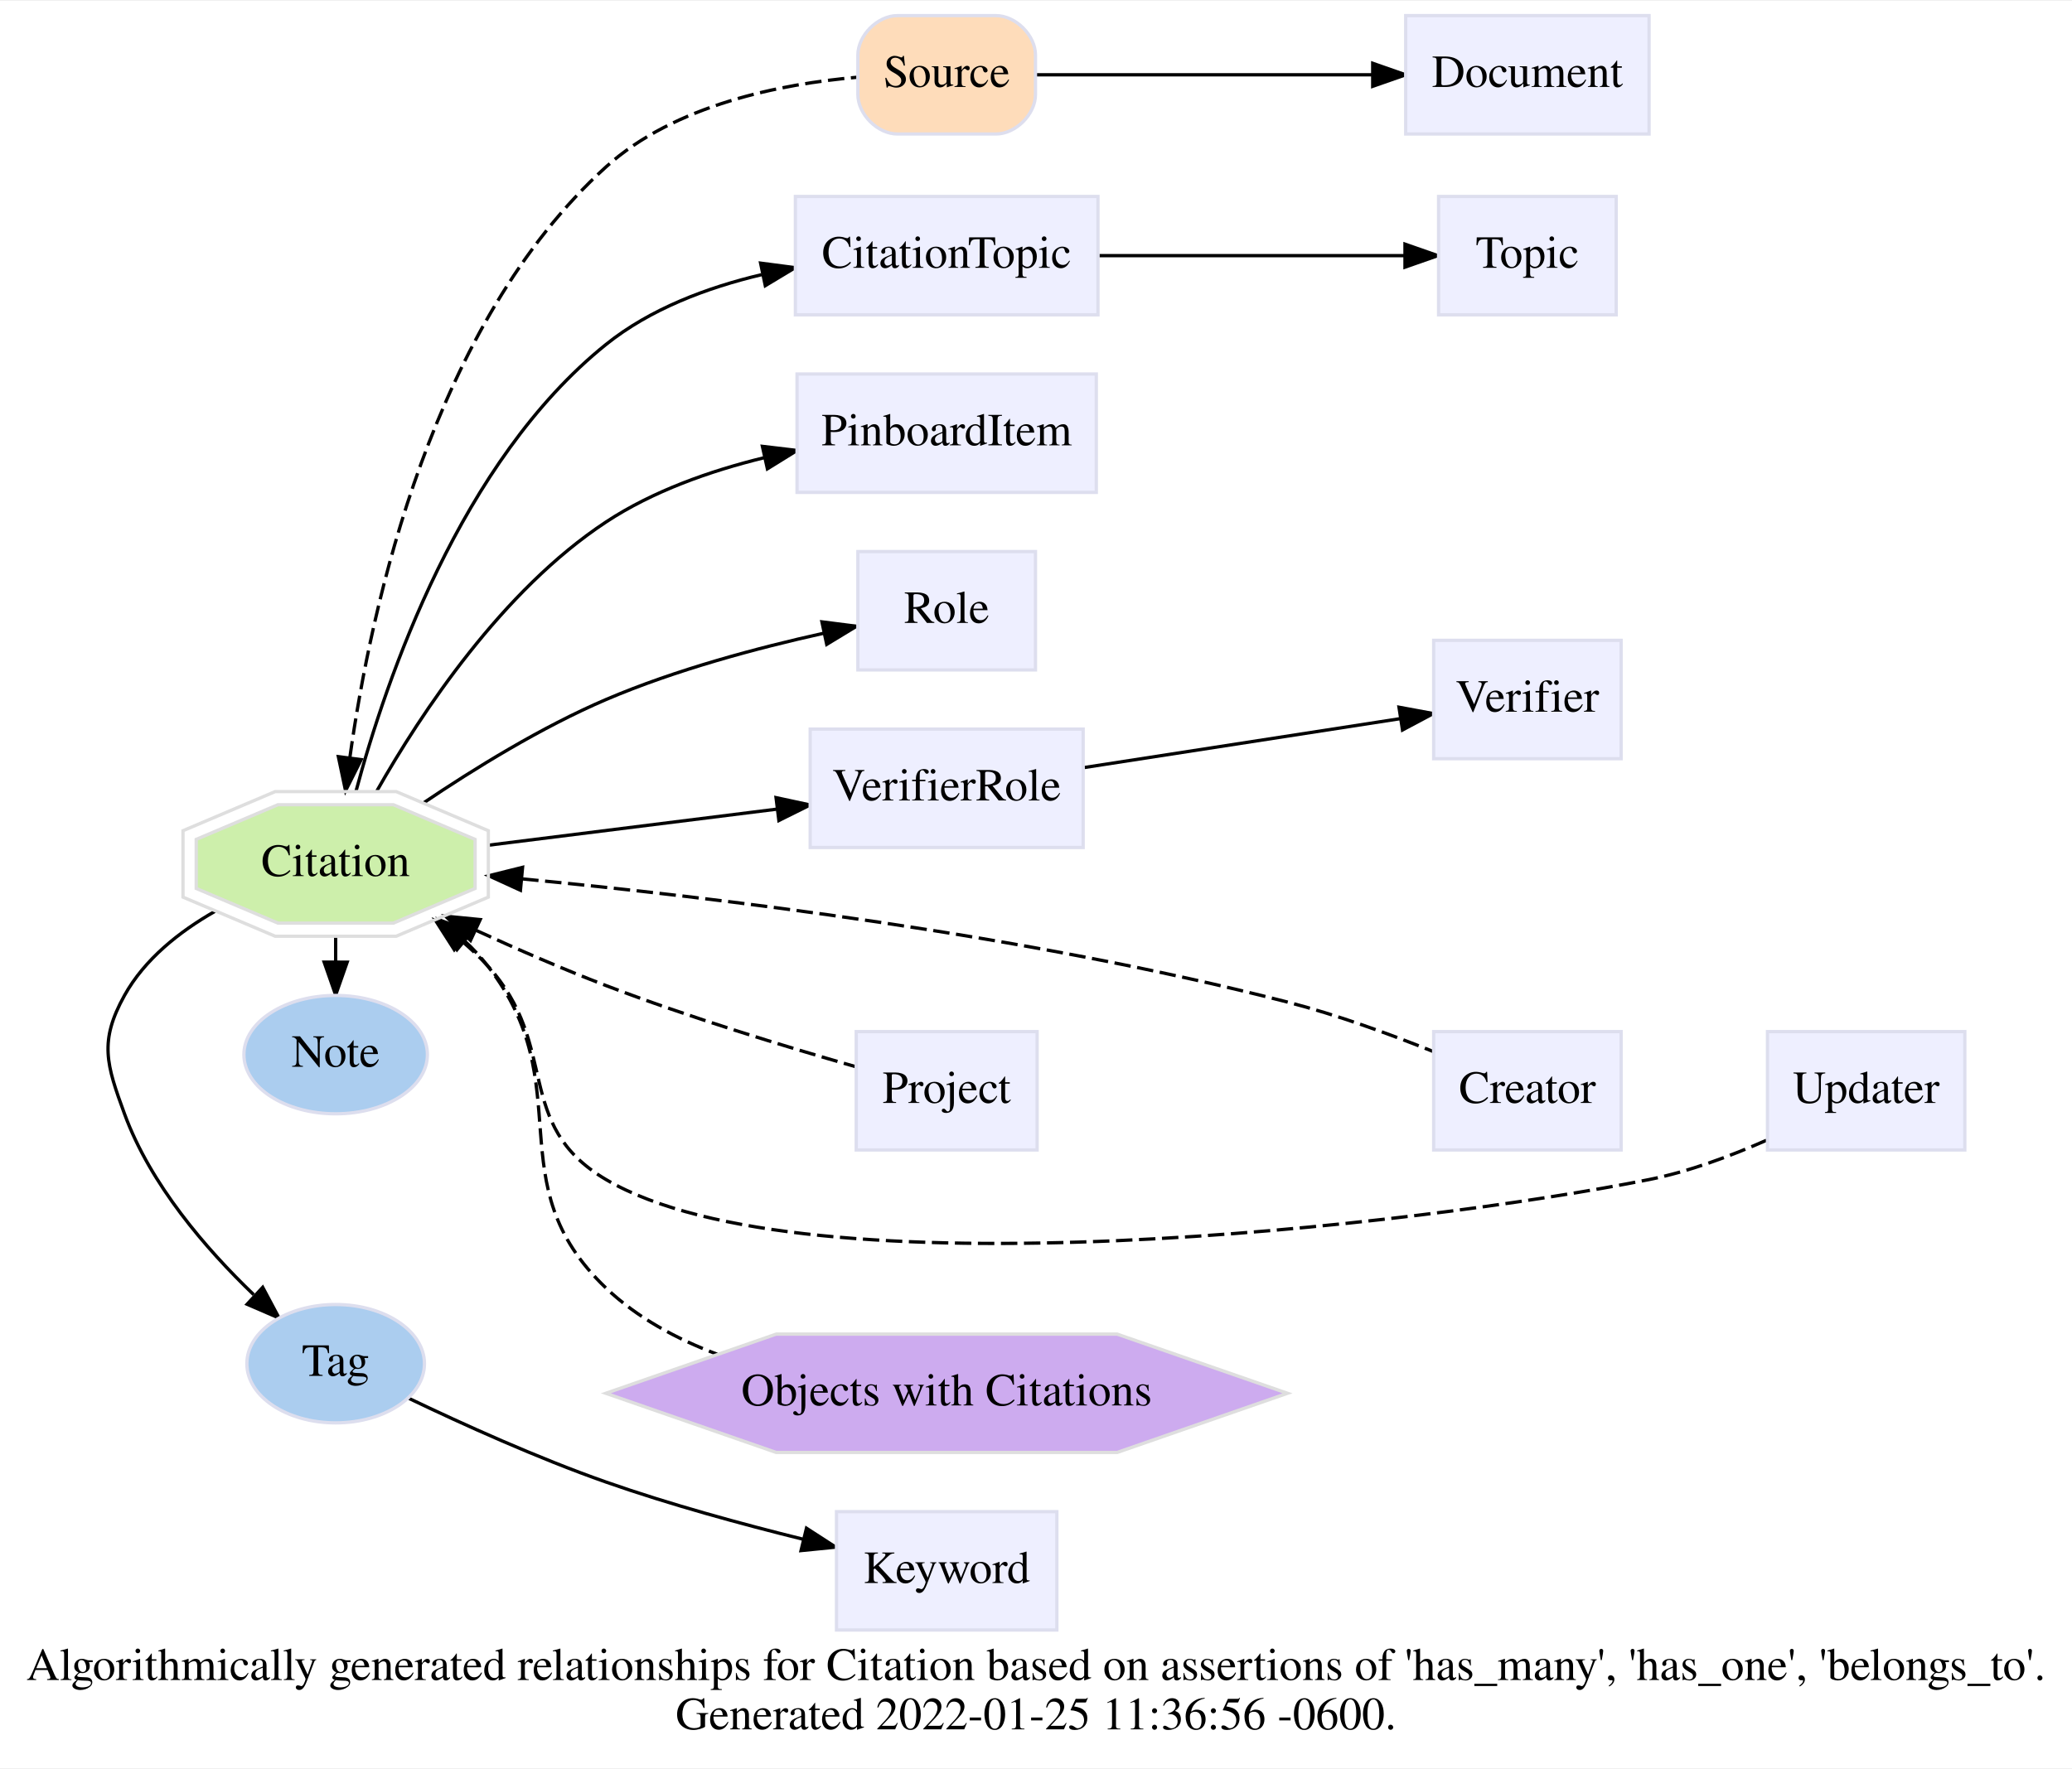
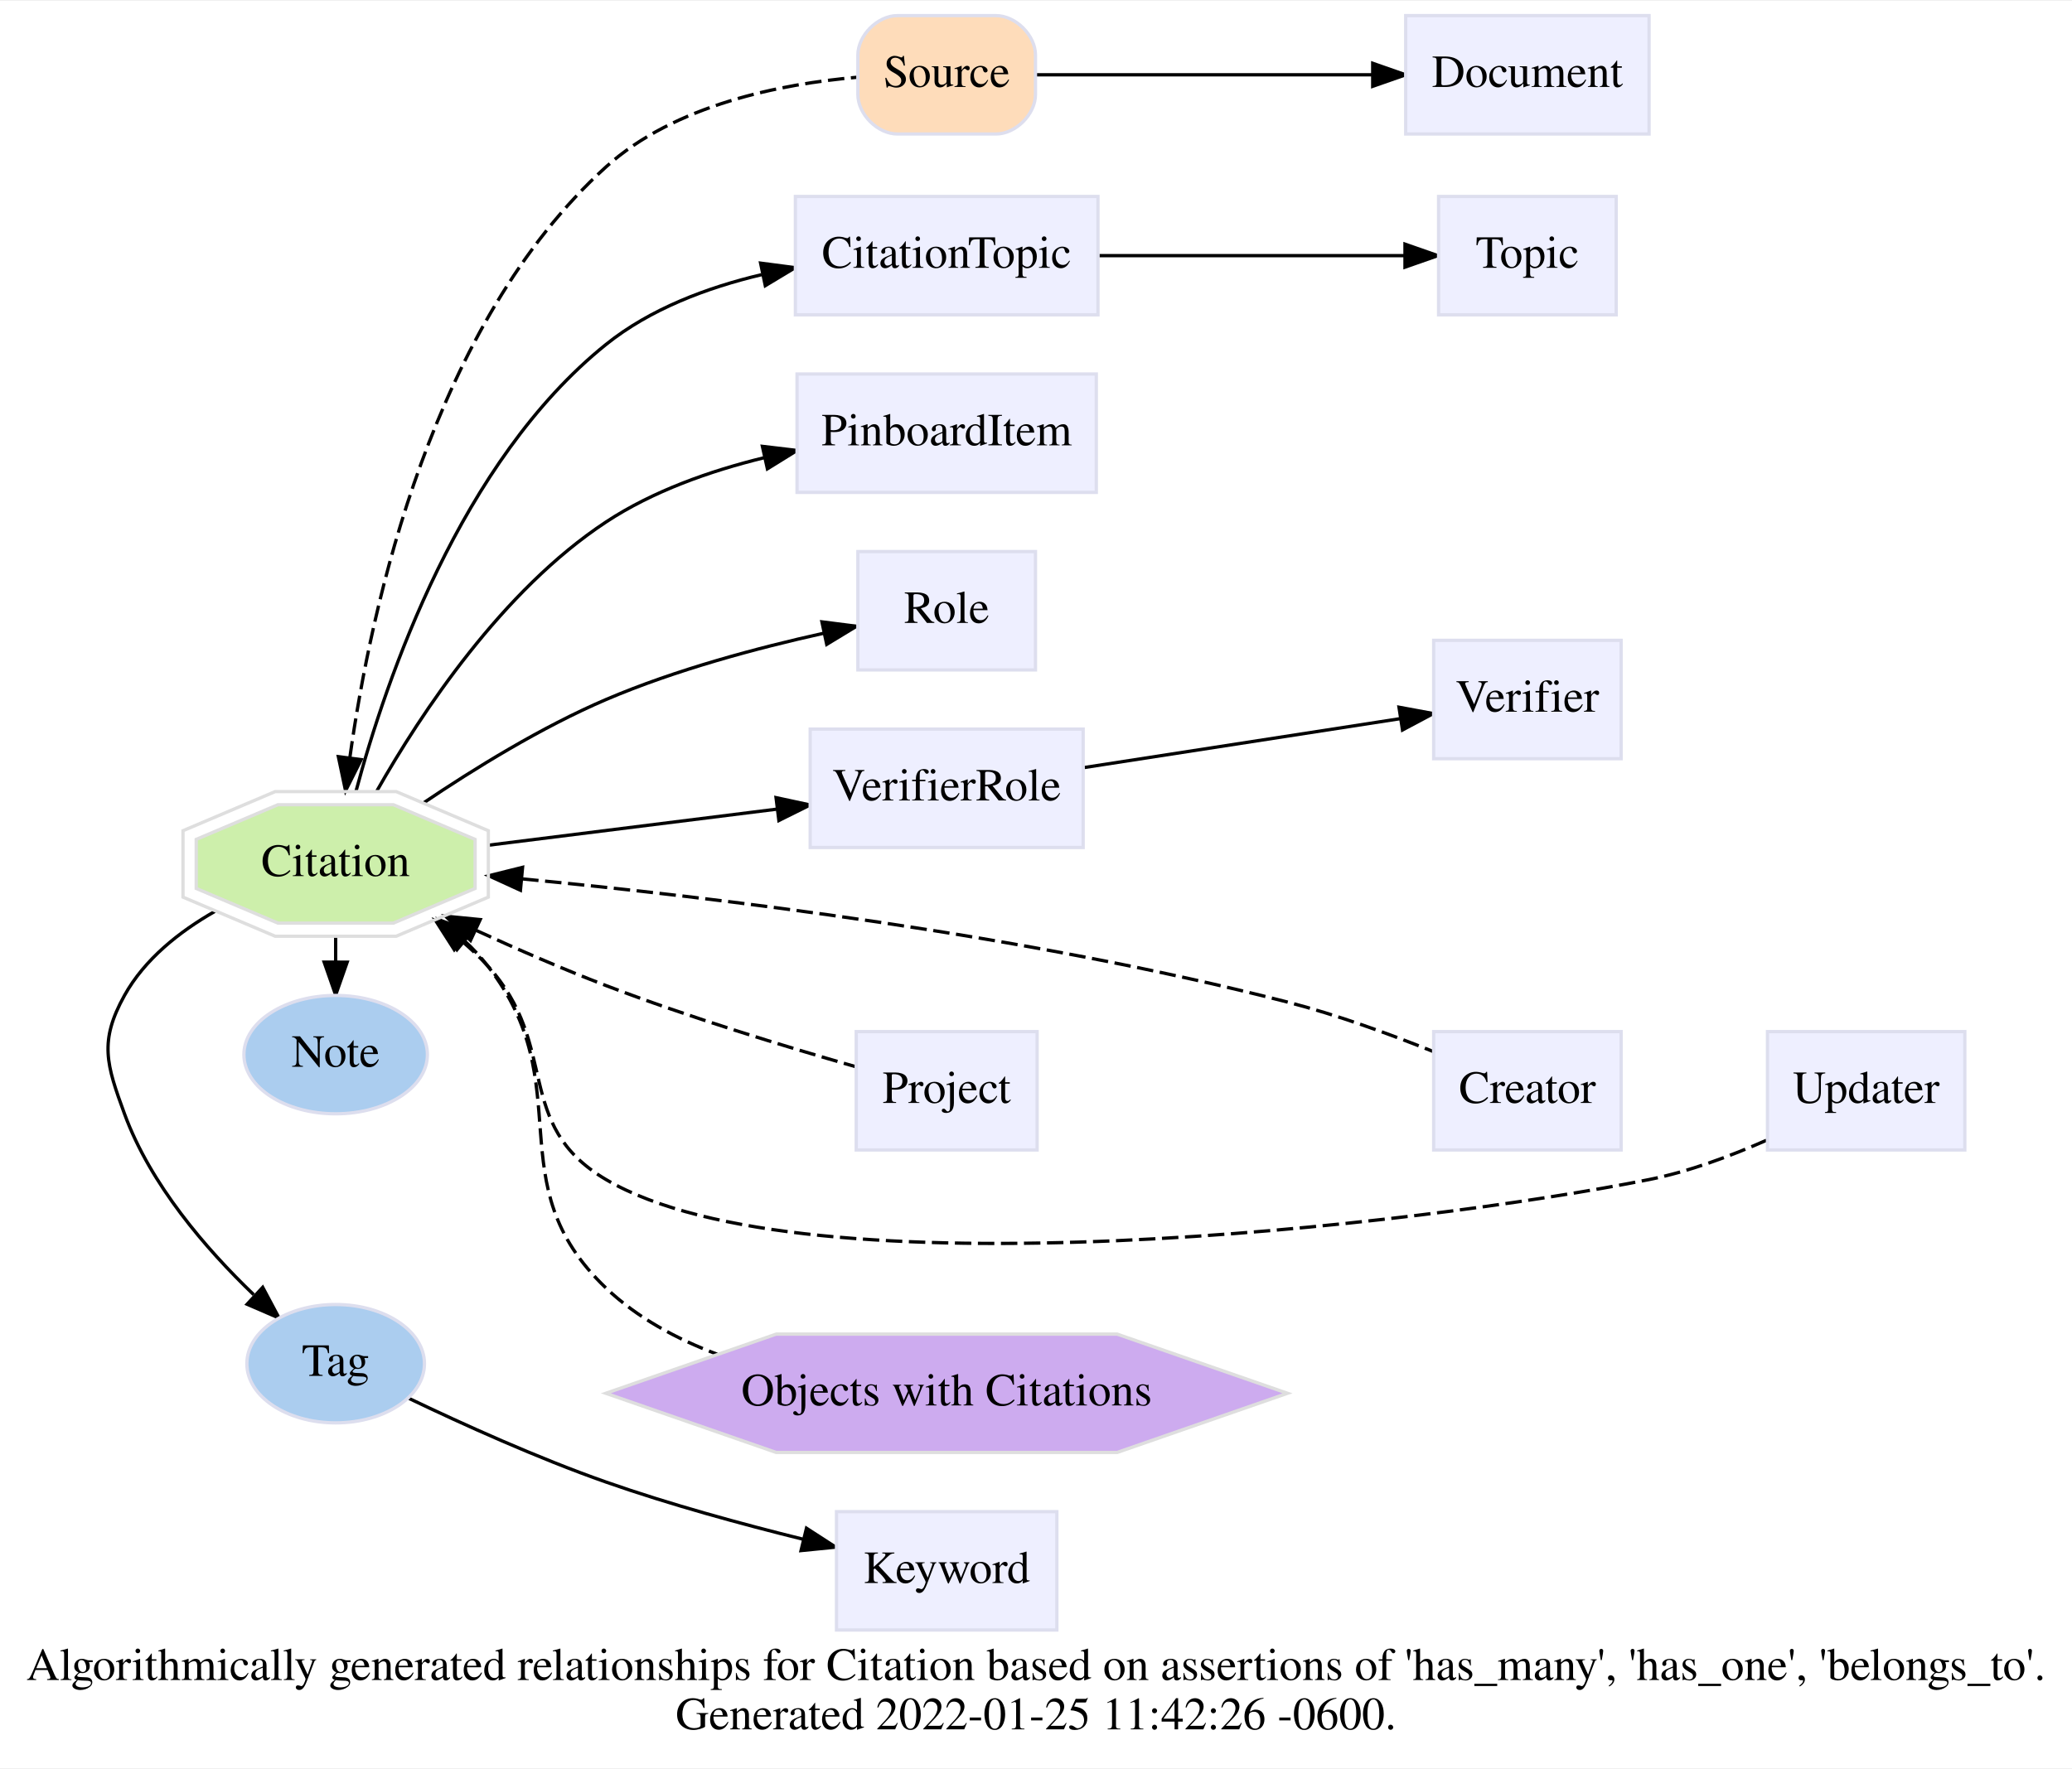
<svg xmlns="http://www.w3.org/2000/svg" xmlns:xlink="http://www.w3.org/1999/xlink" width="630pt" height="538pt" viewBox="0.00 0.00 630.00 537.50">
  <g id="graph0" class="graph" transform="scale(1 1) rotate(0) translate(4 533.5)">
    <polygon fill="white" stroke="transparent" points="-4,4 -4,-533.5 626,-533.5 626,4 -4,4" />
    <text text-anchor="middle" x="311" y="-22.8" font-family="Times,serif" font-size="14.00">Algorithmically generated relationships for Citation based on assertions of 'has_many', 'has_one', 'belongs_to'. </text>
-     <text text-anchor="middle" x="311" y="-7.8" font-family="Times,serif" font-size="14.00">Generated 2022-01-25 11:36:56 -0600.</text>
+     <text text-anchor="middle" x="311" y="-7.8" font-family="Times,serif" font-size="14.00">Generated 2022-01-25 11:42:26 -0600.</text>
    <g id="edge7" class="edge">
      <path fill="none" stroke="black" d="M61.34,-256.57C50.53,-250.4 39.97,-242.02 33.85,-231 26.09,-217.01 28.35,-210.03 33.85,-195 41.71,-173.51 58.63,-153.91 73.13,-140" />
      <polygon fill="black" stroke="black" points="75.88,-142.23 80.86,-132.88 71.13,-137.08 75.88,-142.23" />
    </g>
    <g id="edge4" class="edge">
      <path fill="none" stroke="black" d="M98.06,-248.88C98.06,-246.38 98.06,-243.89 98.06,-241.39" />
      <polygon fill="black" stroke="black" points="101.56,-241.12 98.06,-231.12 94.56,-241.13 101.56,-241.12" />
    </g>
    <g id="edge14" class="edge">
      <path fill="none" stroke="black" stroke-dasharray="5,2" d="M102.38,-303.39C108.9,-349.94 127.68,-435.39 180.27,-483 201.21,-501.95 233.75,-508.25 256.56,-510.25" />
      <polygon fill="black" stroke="black" points="105.82,-302.72 101.07,-293.25 98.88,-303.62 105.82,-302.72" />
    </g>
    <g id="edge1" class="edge">
      <path fill="none" stroke="black" d="M104.22,-293.03C113.43,-327.39 136.03,-393.46 180.27,-429 193.7,-439.79 211.02,-446.3 227.59,-450.22" />
      <polygon fill="black" stroke="black" points="227.26,-453.72 237.77,-452.34 228.69,-446.87 227.26,-453.72" />
    </g>
    <g id="edge5" class="edge">
      <path fill="none" stroke="black" d="M110.59,-293.2C124.1,-317.01 148.71,-354.2 180.27,-375 194.53,-384.4 211.92,-390.53 228.3,-394.53" />
      <polygon fill="black" stroke="black" points="227.81,-398 238.34,-396.75 229.33,-391.17 227.81,-398" />
    </g>
    <g id="edge6" class="edge">
      <path fill="none" stroke="black" d="M124.69,-289.5C140.17,-299.96 160.64,-312.59 180.27,-321 201.46,-330.07 226.45,-336.73 246.46,-341.16" />
      <polygon fill="black" stroke="black" points="245.91,-344.62 256.42,-343.28 247.37,-337.78 245.91,-344.62" />
    </g>
    <g id="edge9" class="edge">
      <path fill="none" stroke="black" d="M144.49,-276.69C171.07,-280.01 204.68,-284.22 232.13,-287.65" />
      <polygon fill="black" stroke="black" points="231.96,-291.16 242.31,-288.93 232.82,-284.21 231.96,-291.16" />
    </g>
    <g id="edge12" class="edge">
      <path fill="none" stroke="black" stroke-dasharray="5,2" d="M154.76,-266.45C213.35,-260.84 307.91,-249.44 387.41,-229 402.4,-225.14 418.59,-219.24 431.81,-213.93" />
      <polygon fill="black" stroke="black" points="154.24,-262.99 144.6,-267.4 154.89,-269.96 154.24,-262.99" />
    </g>
    <g id="edge13" class="edge">
      <path fill="none" stroke="black" stroke-dasharray="5,2" d="M140.77,-250.79C153.33,-245.03 167.24,-238.98 180.27,-234 205.54,-224.35 235.09,-215.36 255.96,-209.39" />
      <polygon fill="black" stroke="black" points="139.06,-247.73 131.46,-255.11 142.01,-254.07 139.06,-247.73" />
    </g>
    <g id="edge15" class="edge">
      <path fill="none" stroke="black" stroke-dasharray="5,2" d="M136.48,-247.5C139.26,-245.12 141.89,-242.61 144.27,-240 166.48,-215.56 151.82,-191.77 180.27,-175 240.99,-139.22 428.29,-161.22 497.41,-175 509.51,-177.41 522.18,-182.13 533.09,-186.95" />
      <polygon fill="black" stroke="black" points="134.12,-244.91 128.41,-253.84 138.44,-250.41 134.12,-244.91" />
    </g>
    <g id="edge11" class="edge">
      <path fill="none" stroke="black" stroke-dasharray="5,2" d="M137.4,-247.46C139.9,-245.12 142.23,-242.63 144.27,-240 172.75,-203.37 146.66,-173.99 180.27,-142 189.73,-133 201.69,-126.53 214.06,-121.88" />
      <polygon fill="black" stroke="black" points="134.96,-244.93 129.5,-254.01 139.43,-250.32 134.96,-244.93" />
    </g>
    <g id="edge3" class="edge">
      <path fill="none" stroke="black" d="M120.4,-108.42C136.56,-100.68 159.46,-90.3 180.27,-83 199.62,-76.21 221.55,-70.22 240.15,-65.62" />
      <polygon fill="black" stroke="black" points="241.21,-68.96 250.1,-63.21 239.56,-62.16 241.21,-68.96" />
    </g>
    <g id="edge2" class="edge">
      <path fill="none" stroke="black" d="M310.97,-511C337.92,-511 380.5,-511 413.16,-511" />
      <polygon fill="black" stroke="black" points="413.38,-514.5 423.38,-511 413.38,-507.5 413.38,-514.5" />
    </g>
    <g id="edge8" class="edge">
      <path fill="none" stroke="black" d="M330.25,-456C359.14,-456 396.06,-456 423.02,-456" />
      <polygon fill="black" stroke="black" points="423.19,-459.5 433.19,-456 423.19,-452.5 423.19,-459.5" />
    </g>
    <g id="edge10" class="edge">
      <path fill="none" stroke="black" d="M325.77,-300.33C354.85,-304.83 393.6,-310.82 421.88,-315.2" />
      <polygon fill="black" stroke="black" points="421.37,-318.66 431.79,-316.73 422.44,-311.74 421.37,-318.66" />
    </g>
    <g id="node1" class="node">
      <g id="a_node1">
        <a xlink:href="/develop/Data/models.html#citation" xlink:title="Citation" target="_top">
          <polygon fill="#cdefab" stroke="#dedede" points="140.46,-263.54 140.46,-278.46 115.62,-289 80.5,-289 55.66,-278.46 55.66,-263.54 80.5,-253 115.62,-253 140.46,-263.54" />
          <polygon fill="none" stroke="#dedede" points="144.48,-260.9 144.48,-281.1 116.45,-293 79.68,-293 51.64,-281.1 51.64,-260.9 79.68,-249 116.45,-249 144.48,-260.9" />
          <text text-anchor="middle" x="98.06" y="-267.3" font-family="Times,serif" font-size="14.00">Citation</text>
        </a>
      </g>
    </g>
    <g id="node2" class="node">
      <g id="a_node2">
        <a xlink:href="/develop/Data/models.html#tag" xlink:title="Tag" target="_top">
          <ellipse fill="#abcdef" stroke="#dddeee" cx="98.06" cy="-119" rx="27" ry="18" />
          <text text-anchor="middle" x="98.06" y="-115.3" font-family="Times,serif" font-size="14.00">Tag</text>
        </a>
      </g>
    </g>
    <g id="node3" class="node">
      <g id="a_node3">
        <a xlink:href="/develop/Data/models.html#note" xlink:title="Note" target="_top">
          <ellipse fill="#abcdef" stroke="#dddeee" cx="98.06" cy="-213" rx="27.9" ry="18" />
          <text text-anchor="middle" x="98.06" y="-209.3" font-family="Times,serif" font-size="14.00">Note</text>
        </a>
      </g>
    </g>
    <g id="node4" class="node">
      <g id="a_node4">
        <a xlink:href="/develop/Data/models.html#source" xlink:title="Source" target="_top">
          <path fill="#fedcba" stroke="#dddeee" d="M268.84,-493C268.84,-493 298.84,-493 298.84,-493 304.84,-493 310.84,-499 310.84,-505 310.84,-505 310.84,-517 310.84,-517 310.84,-523 304.84,-529 298.84,-529 298.84,-529 268.84,-529 268.84,-529 262.84,-529 256.84,-523 256.84,-517 256.84,-517 256.84,-505 256.84,-505 256.84,-499 262.84,-493 268.84,-493" />
          <text text-anchor="middle" x="283.84" y="-507.3" font-family="Times,serif" font-size="14.00">Source</text>
        </a>
      </g>
    </g>
    <g id="node5" class="node">
      <g id="a_node5">
        <a xlink:href="/develop/Data/models.html#citation-topic" xlink:title="CitationTopic" target="_top">
          <polygon fill="#eeefff" stroke="#dddeee" points="329.84,-474 237.84,-474 237.84,-438 329.84,-438 329.84,-474" />
          <text text-anchor="middle" x="283.84" y="-452.3" font-family="Times,serif" font-size="14.00">CitationTopic</text>
        </a>
      </g>
    </g>
    <g id="node6" class="node">
      <g id="a_node6">
        <a xlink:href="/develop/Data/models.html#document" xlink:title="Document" target="_top">
          <polygon fill="#eeefff" stroke="#dddeee" points="497.41,-529 423.41,-529 423.41,-493 497.41,-493 497.41,-529" />
          <text text-anchor="middle" x="460.41" y="-507.3" font-family="Times,serif" font-size="14.00">Document</text>
        </a>
      </g>
    </g>
    <g id="node7" class="node">
      <g id="a_node7">
        <a xlink:href="/develop/Data/models.html#keyword" xlink:title="Keyword" target="_top">
          <polygon fill="#eeefff" stroke="#dddeee" points="317.34,-74 250.34,-74 250.34,-38 317.34,-38 317.34,-74" />
          <text text-anchor="middle" x="283.84" y="-52.3" font-family="Times,serif" font-size="14.00">Keyword</text>
        </a>
      </g>
    </g>
    <g id="node8" class="node">
      <g id="a_node8">
        <a xlink:href="/develop/Data/models.html#pinboard-item" xlink:title="PinboardItem" target="_top">
          <polygon fill="#eeefff" stroke="#dddeee" points="329.34,-420 238.34,-420 238.34,-384 329.34,-384 329.34,-420" />
          <text text-anchor="middle" x="283.84" y="-398.3" font-family="Times,serif" font-size="14.00">PinboardItem</text>
        </a>
      </g>
    </g>
    <g id="node9" class="node">
      <g id="a_node9">
        <a xlink:href="/develop/Data/models.html#role" xlink:title="Role" target="_top">
          <polygon fill="#eeefff" stroke="#dddeee" points="310.84,-366 256.84,-366 256.84,-330 310.84,-330 310.84,-366" />
          <text text-anchor="middle" x="283.84" y="-344.3" font-family="Times,serif" font-size="14.00">Role</text>
        </a>
      </g>
    </g>
    <g id="node10" class="node">
      <g id="a_node10">
        <a xlink:href="/develop/Data/models.html#topic" xlink:title="Topic" target="_top">
          <polygon fill="#eeefff" stroke="#dddeee" points="487.41,-474 433.41,-474 433.41,-438 487.41,-438 487.41,-474" />
          <text text-anchor="middle" x="460.41" y="-452.3" font-family="Times,serif" font-size="14.00">Topic</text>
        </a>
      </g>
    </g>
    <g id="node11" class="node">
      <g id="a_node11">
        <a xlink:href="/develop/Data/models.html#verifier-role" xlink:title="VerifierRole" target="_top">
          <polygon fill="#eeefff" stroke="#dddeee" points="325.34,-312 242.34,-312 242.34,-276 325.34,-276 325.34,-312" />
          <text text-anchor="middle" x="283.84" y="-290.3" font-family="Times,serif" font-size="14.00">VerifierRole</text>
        </a>
      </g>
    </g>
    <g id="node12" class="node">
      <g id="a_node12">
        <a xlink:href="/develop/Data/models.html#verifier" xlink:title="Verifier" target="_top">
          <polygon fill="#eeefff" stroke="#dddeee" points="488.91,-339 431.91,-339 431.91,-303 488.91,-303 488.91,-339" />
          <text text-anchor="middle" x="460.41" y="-317.3" font-family="Times,serif" font-size="14.00">Verifier</text>
        </a>
      </g>
    </g>
    <g id="node13" class="node">
      <g id="a_node13">
        <a xlink:href="/develop/Data/models.html#creator" xlink:title="Creator" target="_top">
          <polygon fill="#eeefff" stroke="#dddeee" points="488.91,-220 431.91,-220 431.91,-184 488.91,-184 488.91,-220" />
          <text text-anchor="middle" x="460.41" y="-198.3" font-family="Times,serif" font-size="14.00">Creator</text>
        </a>
      </g>
    </g>
    <g id="node14" class="node">
      <g id="a_node14">
        <a xlink:href="/develop/Data/models.html#project" xlink:title="Project" target="_top">
          <polygon fill="#eeefff" stroke="#dddeee" points="311.34,-220 256.34,-220 256.34,-184 311.34,-184 311.34,-220" />
          <text text-anchor="middle" x="283.84" y="-198.3" font-family="Times,serif" font-size="14.00">Project</text>
        </a>
      </g>
    </g>
    <g id="node15" class="node">
      <g id="a_node15">
        <a xlink:href="/develop/Data/models.html#updater" xlink:title="Updater" target="_top">
          <polygon fill="#eeefff" stroke="#dddeee" points="593.41,-220 533.41,-220 533.41,-184 593.41,-184 593.41,-220" />
          <text text-anchor="middle" x="563.41" y="-198.3" font-family="Times,serif" font-size="14.00">Updater</text>
        </a>
      </g>
    </g>
    <g id="node16" class="node">
      <g id="a_node16">
        <a xlink:href="/develop/Data/models.html#objects with citation" xlink:title="Objects with Citations" target="_top">
          <polygon fill="#cdabef" stroke="#dedede" points="387.47,-110 335.66,-128 232.02,-128 180.2,-110 232.02,-92 335.66,-92 387.47,-110" />
          <text text-anchor="middle" x="283.84" y="-106.3" font-family="Times,serif" font-size="14.00">Objects with Citations</text>
        </a>
      </g>
    </g>
  </g>
</svg>
